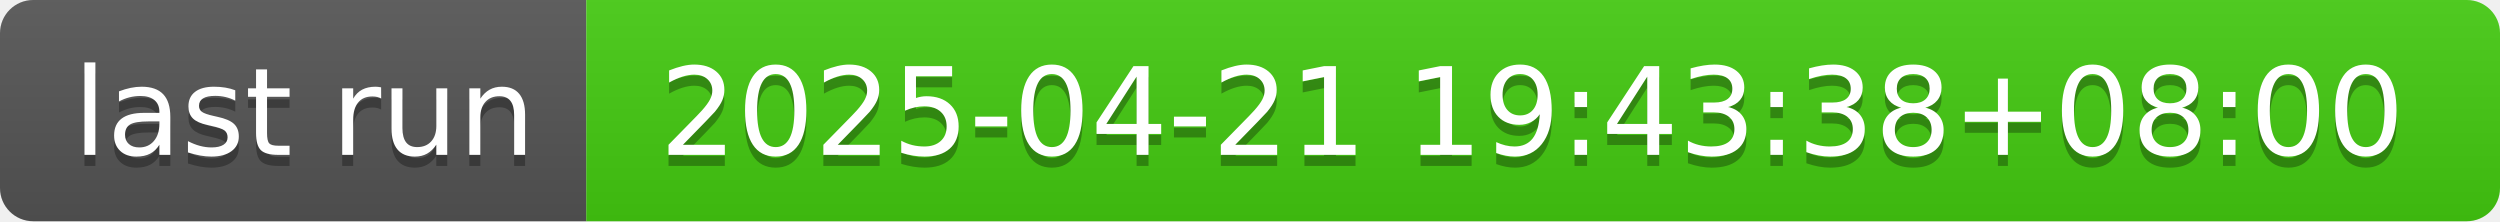
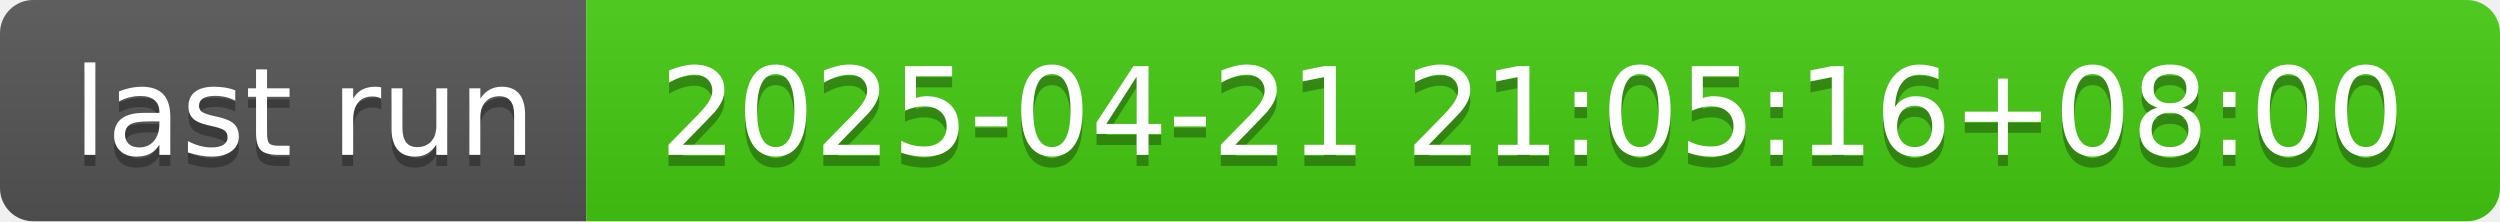
- <svg xmlns="http://www.w3.org/2000/svg" width="226" height="20" role="img" aria-label="last run: 2025-04-21 19:43:38+08:00">
+ <svg xmlns="http://www.w3.org/2000/svg" width="226" height="20" role="img" aria-label="last run: 2025-04-21 21:05:16+08:00">
  <linearGradient id="s" x2="0" y2="100%">
    <stop offset="0" stop-color="#bbb" stop-opacity=".1" />
    <stop offset="1" stop-opacity=".1" />
  </linearGradient>
  <clipPath id="r">
    <rect width="226" height="20" rx="3" fill="#fff" />
  </clipPath>
  <g clip-path="url(#r)">
    <rect width="53" height="20" fill="#555" />
    <rect x="53" width="173" height="20" fill="#4c1" />
    <rect width="226" height="20" fill="url(#s)" />
  </g>
  <g fill="#fff" text-anchor="middle" font-family="Verdana,Geneva,DejaVu Sans,sans-serif" text-rendering="geometricPrecision" font-size="110">
    <text aria-hidden="true" x="275" y="150" fill="#010101" fill-opacity=".3" transform="scale(.1)" textLength="430">last run</text>
    <text x="275" y="140" transform="scale(.1)" fill="#fff" textLength="430">last run</text>
-     <text aria-hidden="true" x="1385" y="150" fill="#010101" fill-opacity=".3" transform="scale(.1)" textLength="1630">2025-04-21 19:43:38+08:00</text>
-     <text x="1385" y="140" transform="scale(.1)" fill="#fff" textLength="1630">2025-04-21 19:43:38+08:00</text>
+     <text aria-hidden="true" x="1385" y="150" fill="#010101" fill-opacity=".3" transform="scale(.1)" textLength="1630">2025-04-21 21:05:16+08:00</text>
+     <text x="1385" y="140" transform="scale(.1)" fill="#fff" textLength="1630">2025-04-21 21:05:16+08:00</text>
  </g>
</svg>
